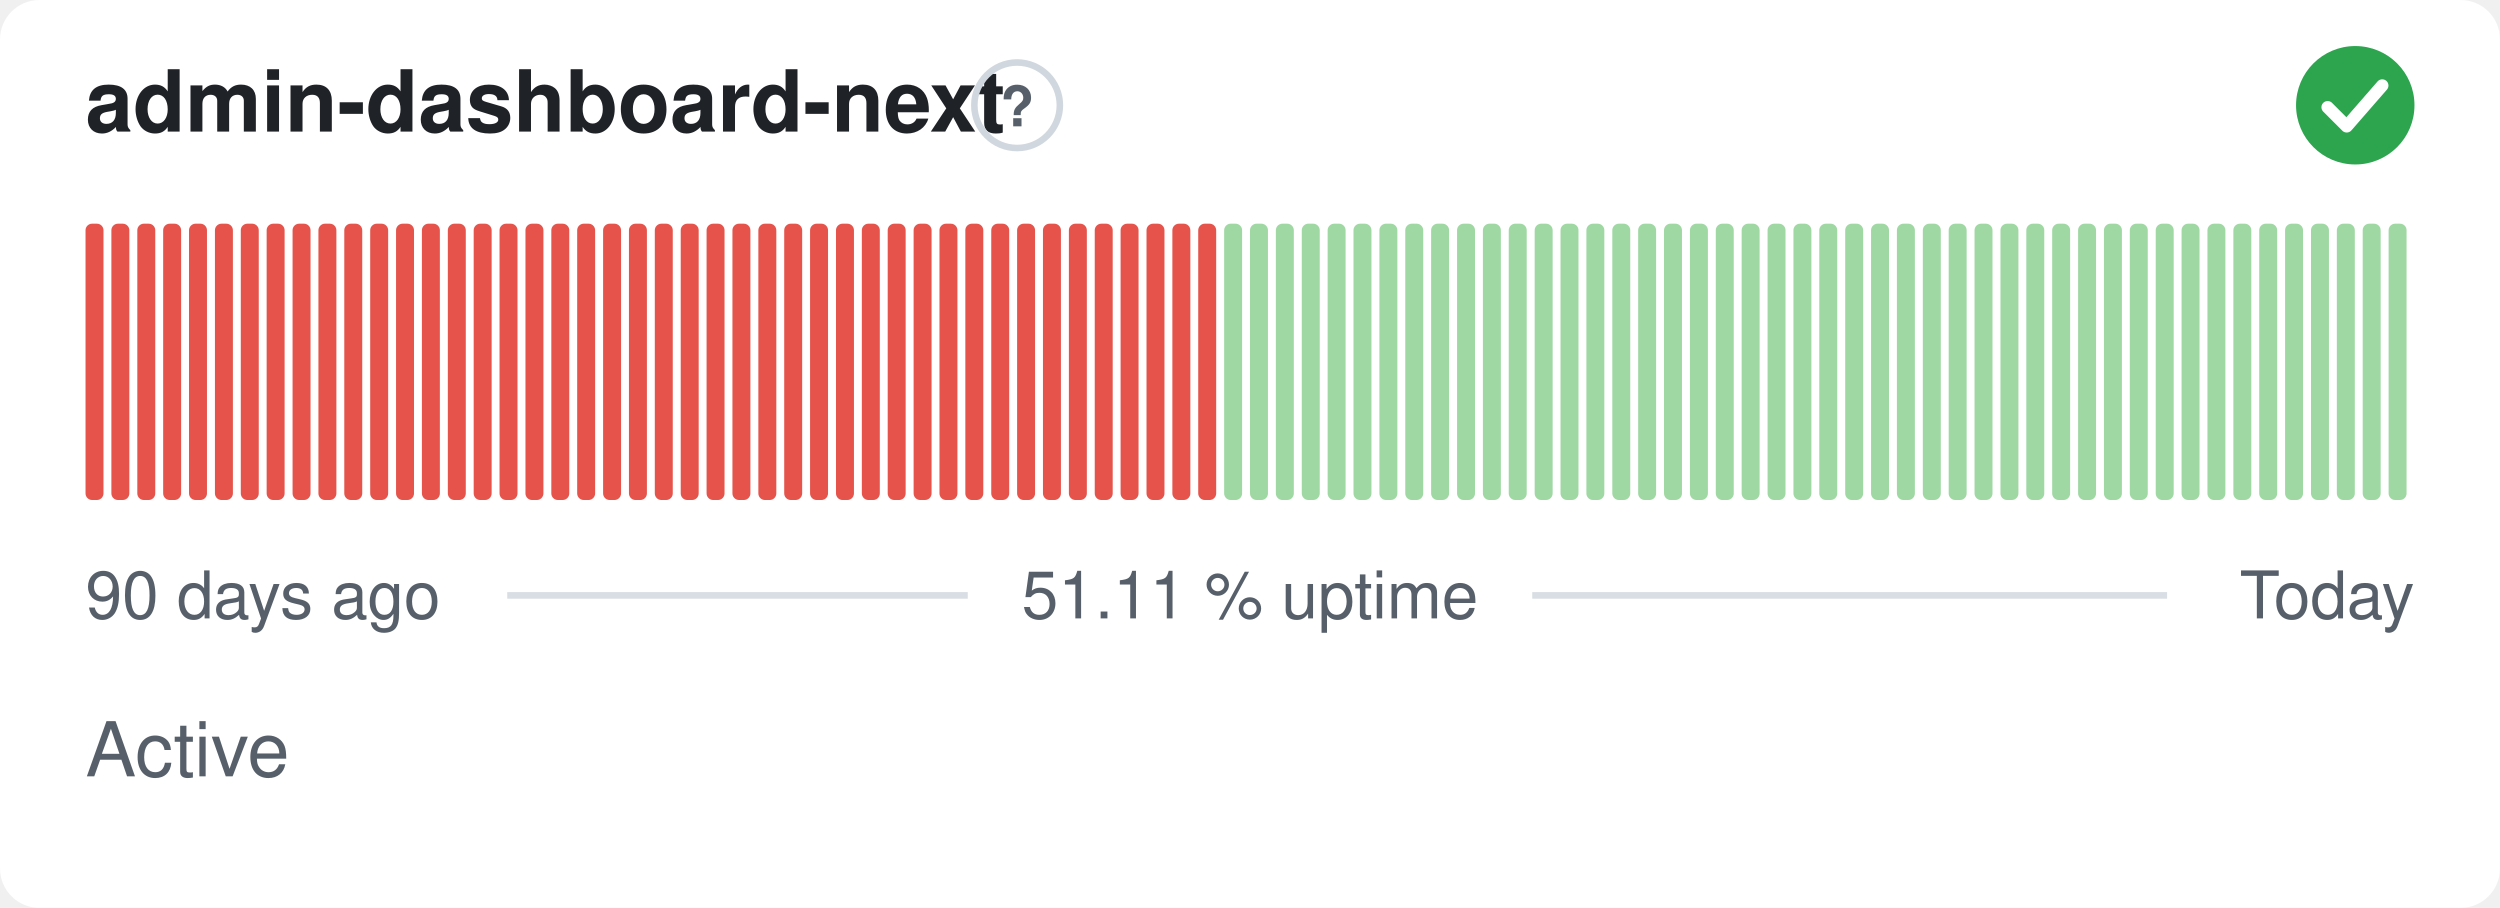
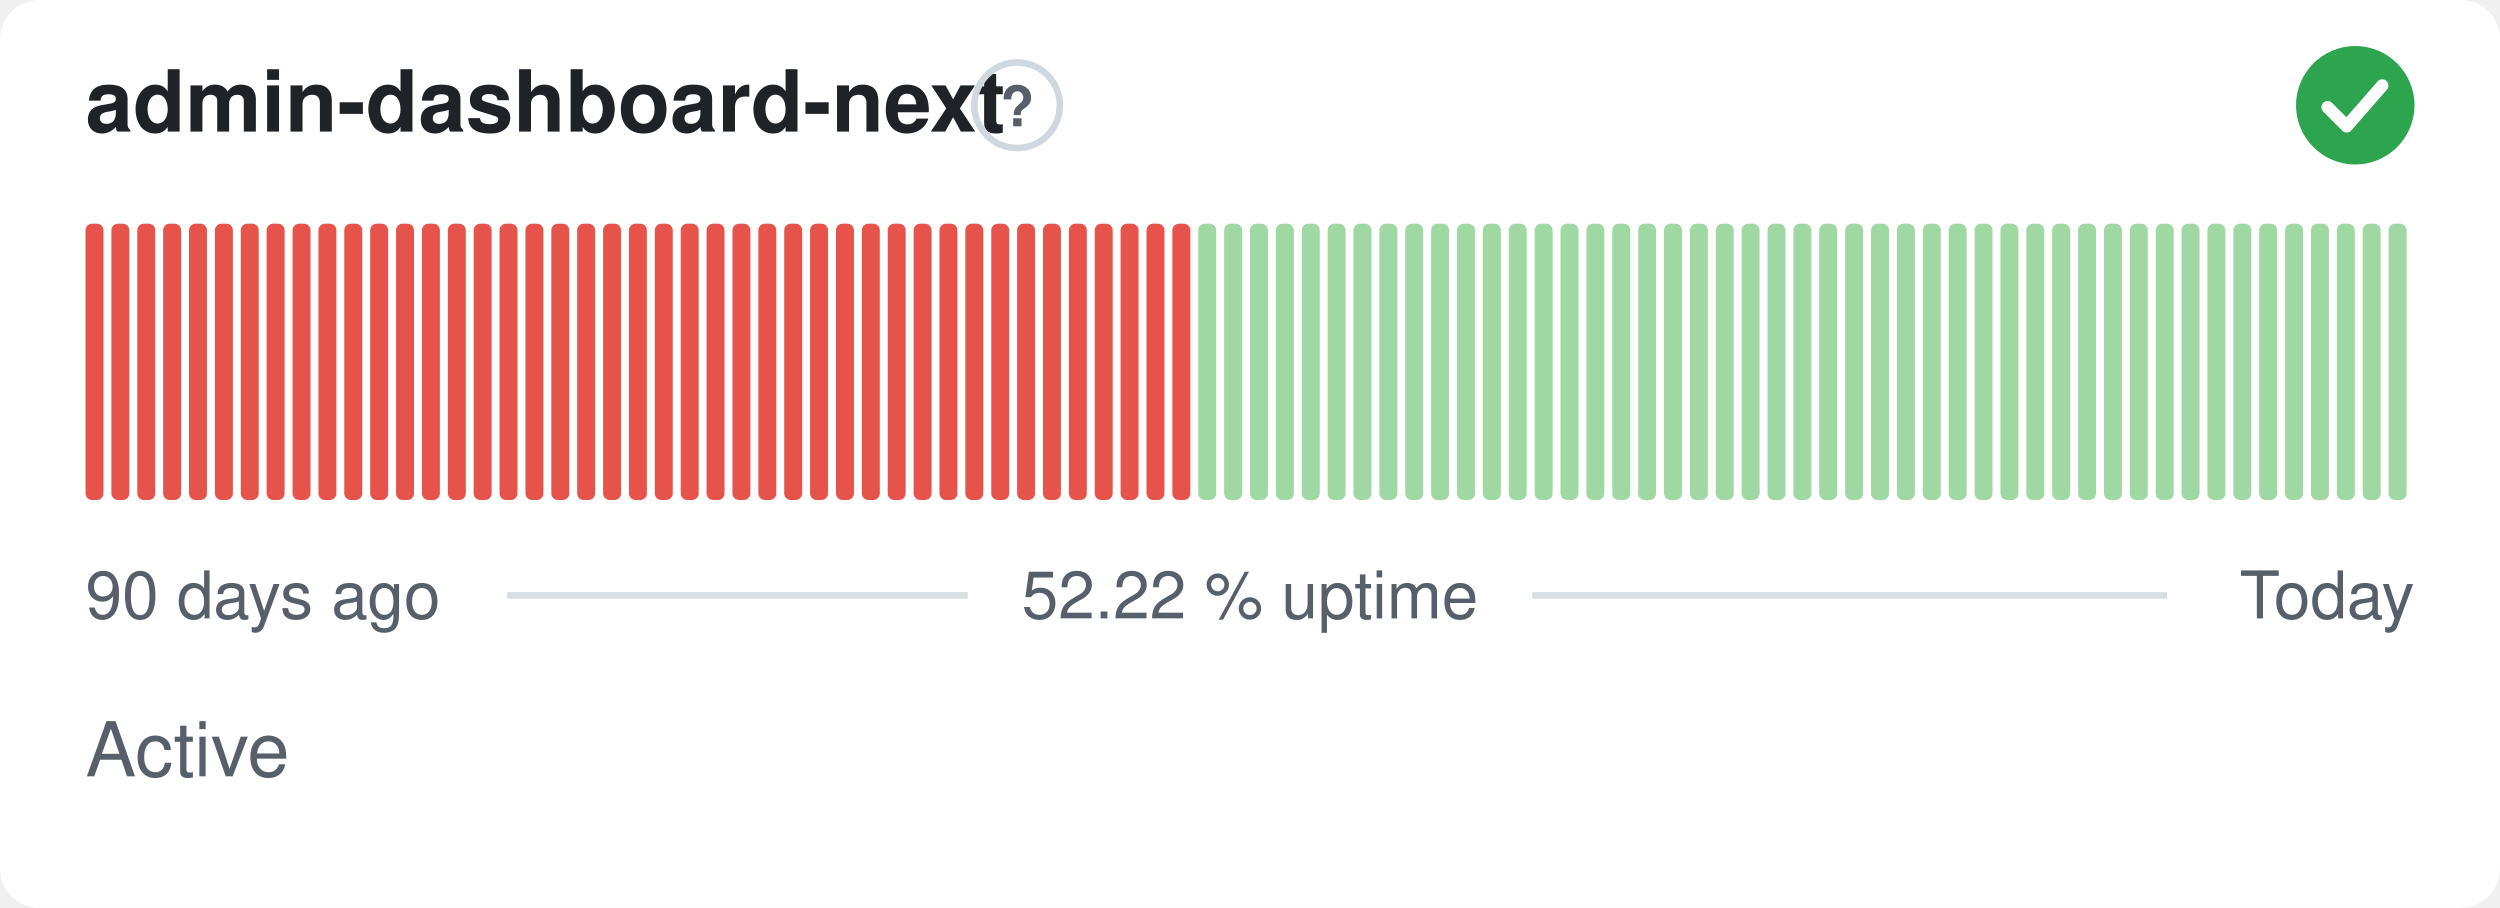
- <svg xmlns="http://www.w3.org/2000/svg" width="380" height="138" viewBox="0 0 380 138" role="img" aria-label="admin-dashboard-next: Active, 51.11 % uptime over the last 90 days" font-family="-apple-system,BlinkMacSystemFont,'Segoe UI',Helvetica,Arial,sans-serif">
+ <svg xmlns="http://www.w3.org/2000/svg" width="380" height="138" viewBox="0 0 380 138" role="img" aria-label="admin-dashboard-next: Active, 52.22 % uptime over the last 90 days" font-family="-apple-system,BlinkMacSystemFont,'Segoe UI',Helvetica,Arial,sans-serif">
  <style>
    @media (prefers-color-scheme: dark) {
      .bg { fill: #0d1117 }
      .title { fill: #e6edf3 }
      .muted { fill: #8b949e }
      .hint { stroke: #30363d }
      .rule { stroke: #30363d }
      .nodata { fill: #21262d }
    }
  </style>
  <rect class="bg" width="380" height="138" rx="6" fill="#ffffff" />
  <text class="title" x="13" y="20" font-size="13" font-weight="600" fill="#1f2328">admin-dashboard-next</text>
  <circle class="hint" cx="154.6" cy="16" r="6.5" fill="none" stroke="#d0d7de" stroke-width="1" />
  <text class="muted" x="154.6" y="19.2" text-anchor="middle" font-size="8.5" font-weight="700" fill="#57606a">?</text>
  <circle cx="358" cy="16" r="9" fill="#2da44e" />
  <path d="M353.80 16.30l2.90 2.90 5.40 -6.20" fill="none" stroke="#fff" stroke-width="1.89" stroke-linecap="round" stroke-linejoin="round" />
  <rect x="13.00" y="34.00" width="2.73" height="42.00" rx="1" fill="#e5534b" />
  <rect x="16.93" y="34.00" width="2.73" height="42.00" rx="1" fill="#e5534b" />
  <rect x="20.87" y="34.00" width="2.73" height="42.00" rx="1" fill="#e5534b" />
  <rect x="24.80" y="34.00" width="2.73" height="42.00" rx="1" fill="#e5534b" />
  <rect x="28.73" y="34.00" width="2.73" height="42.00" rx="1" fill="#e5534b" />
  <rect x="32.67" y="34.00" width="2.73" height="42.00" rx="1" fill="#e5534b" />
  <rect x="36.60" y="34.00" width="2.73" height="42.00" rx="1" fill="#e5534b" />
  <rect x="40.53" y="34.00" width="2.73" height="42.00" rx="1" fill="#e5534b" />
  <rect x="44.47" y="34.00" width="2.73" height="42.00" rx="1" fill="#e5534b" />
  <rect x="48.40" y="34.00" width="2.73" height="42.00" rx="1" fill="#e5534b" />
  <rect x="52.33" y="34.00" width="2.73" height="42.00" rx="1" fill="#e5534b" />
  <rect x="56.27" y="34.00" width="2.73" height="42.00" rx="1" fill="#e5534b" />
  <rect x="60.20" y="34.00" width="2.73" height="42.00" rx="1" fill="#e5534b" />
  <rect x="64.13" y="34.00" width="2.73" height="42.00" rx="1" fill="#e5534b" />
  <rect x="68.07" y="34.00" width="2.73" height="42.00" rx="1" fill="#e5534b" />
  <rect x="72.00" y="34.00" width="2.73" height="42.00" rx="1" fill="#e5534b" />
  <rect x="75.93" y="34.00" width="2.73" height="42.00" rx="1" fill="#e5534b" />
  <rect x="79.87" y="34.00" width="2.73" height="42.00" rx="1" fill="#e5534b" />
  <rect x="83.80" y="34.00" width="2.73" height="42.00" rx="1" fill="#e5534b" />
  <rect x="87.73" y="34.00" width="2.73" height="42.00" rx="1" fill="#e5534b" />
  <rect x="91.67" y="34.00" width="2.73" height="42.00" rx="1" fill="#e5534b" />
  <rect x="95.60" y="34.00" width="2.73" height="42.00" rx="1" fill="#e5534b" />
  <rect x="99.53" y="34.00" width="2.73" height="42.00" rx="1" fill="#e5534b" />
  <rect x="103.47" y="34.00" width="2.73" height="42.00" rx="1" fill="#e5534b" />
  <rect x="107.40" y="34.00" width="2.73" height="42.00" rx="1" fill="#e5534b" />
  <rect x="111.33" y="34.00" width="2.73" height="42.00" rx="1" fill="#e5534b" />
  <rect x="115.27" y="34.00" width="2.73" height="42.00" rx="1" fill="#e5534b" />
  <rect x="119.20" y="34.00" width="2.73" height="42.00" rx="1" fill="#e5534b" />
  <rect x="123.13" y="34.00" width="2.73" height="42.00" rx="1" fill="#e5534b" />
  <rect x="127.07" y="34.00" width="2.73" height="42.00" rx="1" fill="#e5534b" />
  <rect x="131.00" y="34.00" width="2.73" height="42.00" rx="1" fill="#e5534b" />
  <rect x="134.93" y="34.00" width="2.73" height="42.00" rx="1" fill="#e5534b" />
  <rect x="138.87" y="34.00" width="2.73" height="42.00" rx="1" fill="#e5534b" />
  <rect x="142.80" y="34.00" width="2.73" height="42.00" rx="1" fill="#e5534b" />
  <rect x="146.73" y="34.00" width="2.73" height="42.00" rx="1" fill="#e5534b" />
  <rect x="150.67" y="34.00" width="2.73" height="42.00" rx="1" fill="#e5534b" />
  <rect x="154.60" y="34.00" width="2.73" height="42.00" rx="1" fill="#e5534b" />
  <rect x="158.53" y="34.00" width="2.73" height="42.00" rx="1" fill="#e5534b" />
  <rect x="162.47" y="34.00" width="2.73" height="42.00" rx="1" fill="#e5534b" />
  <rect x="166.40" y="34.00" width="2.73" height="42.00" rx="1" fill="#e5534b" />
  <rect x="170.33" y="34.00" width="2.73" height="42.00" rx="1" fill="#e5534b" />
  <rect x="174.27" y="34.00" width="2.73" height="42.00" rx="1" fill="#e5534b" />
  <rect x="178.20" y="34.00" width="2.73" height="42.00" rx="1" fill="#e5534b" />
-   <rect x="182.13" y="34.00" width="2.73" height="42.00" rx="1" fill="#e5534b" />
+   <rect x="182.13" y="34.00" width="2.73" height="42.00" rx="1" fill="#9fd8a3" />
  <rect x="186.07" y="34.00" width="2.73" height="42.00" rx="1" fill="#9fd8a3" />
  <rect x="190.00" y="34.00" width="2.73" height="42.00" rx="1" fill="#9fd8a3" />
  <rect x="193.93" y="34.00" width="2.73" height="42.00" rx="1" fill="#9fd8a3" />
  <rect x="197.87" y="34.00" width="2.73" height="42.00" rx="1" fill="#9fd8a3" />
  <rect x="201.80" y="34.00" width="2.73" height="42.00" rx="1" fill="#9fd8a3" />
  <rect x="205.73" y="34.00" width="2.73" height="42.00" rx="1" fill="#9fd8a3" />
  <rect x="209.67" y="34.00" width="2.73" height="42.00" rx="1" fill="#9fd8a3" />
  <rect x="213.60" y="34.00" width="2.73" height="42.00" rx="1" fill="#9fd8a3" />
  <rect x="217.53" y="34.00" width="2.73" height="42.00" rx="1" fill="#9fd8a3" />
  <rect x="221.47" y="34.00" width="2.73" height="42.00" rx="1" fill="#9fd8a3" />
  <rect x="225.40" y="34.00" width="2.73" height="42.00" rx="1" fill="#9fd8a3" />
  <rect x="229.33" y="34.00" width="2.73" height="42.00" rx="1" fill="#9fd8a3" />
  <rect x="233.27" y="34.00" width="2.73" height="42.00" rx="1" fill="#9fd8a3" />
  <rect x="237.20" y="34.00" width="2.73" height="42.00" rx="1" fill="#9fd8a3" />
  <rect x="241.13" y="34.00" width="2.73" height="42.00" rx="1" fill="#9fd8a3" />
  <rect x="245.07" y="34.00" width="2.73" height="42.00" rx="1" fill="#9fd8a3" />
  <rect x="249.00" y="34.00" width="2.73" height="42.00" rx="1" fill="#9fd8a3" />
  <rect x="252.93" y="34.00" width="2.73" height="42.00" rx="1" fill="#9fd8a3" />
  <rect x="256.87" y="34.00" width="2.73" height="42.00" rx="1" fill="#9fd8a3" />
  <rect x="260.80" y="34.00" width="2.73" height="42.00" rx="1" fill="#9fd8a3" />
  <rect x="264.73" y="34.00" width="2.73" height="42.00" rx="1" fill="#9fd8a3" />
  <rect x="268.67" y="34.00" width="2.73" height="42.00" rx="1" fill="#9fd8a3" />
  <rect x="272.60" y="34.00" width="2.73" height="42.00" rx="1" fill="#9fd8a3" />
  <rect x="276.53" y="34.00" width="2.73" height="42.00" rx="1" fill="#9fd8a3" />
  <rect x="280.47" y="34.00" width="2.73" height="42.00" rx="1" fill="#9fd8a3" />
  <rect x="284.40" y="34.00" width="2.73" height="42.00" rx="1" fill="#9fd8a3" />
  <rect x="288.33" y="34.00" width="2.73" height="42.00" rx="1" fill="#9fd8a3" />
  <rect x="292.27" y="34.00" width="2.73" height="42.00" rx="1" fill="#9fd8a3" />
  <rect x="296.20" y="34.00" width="2.73" height="42.00" rx="1" fill="#9fd8a3" />
  <rect x="300.13" y="34.00" width="2.73" height="42.00" rx="1" fill="#9fd8a3" />
  <rect x="304.07" y="34.00" width="2.73" height="42.00" rx="1" fill="#9fd8a3" />
  <rect x="308.00" y="34.00" width="2.73" height="42.00" rx="1" fill="#9fd8a3" />
  <rect x="311.93" y="34.00" width="2.73" height="42.00" rx="1" fill="#9fd8a3" />
  <rect x="315.87" y="34.00" width="2.73" height="42.00" rx="1" fill="#9fd8a3" />
  <rect x="319.80" y="34.00" width="2.73" height="42.00" rx="1" fill="#9fd8a3" />
  <rect x="323.73" y="34.00" width="2.73" height="42.00" rx="1" fill="#9fd8a3" />
  <rect x="327.67" y="34.00" width="2.73" height="42.00" rx="1" fill="#9fd8a3" />
  <rect x="331.60" y="34.00" width="2.73" height="42.00" rx="1" fill="#9fd8a3" />
  <rect x="335.53" y="34.00" width="2.73" height="42.00" rx="1" fill="#9fd8a3" />
  <rect x="339.47" y="34.00" width="2.73" height="42.00" rx="1" fill="#9fd8a3" />
  <rect x="343.40" y="34.00" width="2.73" height="42.00" rx="1" fill="#9fd8a3" />
  <rect x="347.33" y="34.00" width="2.73" height="42.00" rx="1" fill="#9fd8a3" />
  <rect x="351.27" y="34.00" width="2.73" height="42.00" rx="1" fill="#9fd8a3" />
  <rect x="355.20" y="34.00" width="2.73" height="42.00" rx="1" fill="#9fd8a3" />
  <rect x="359.13" y="34.00" width="2.73" height="42.00" rx="1" fill="#9fd8a3" />
  <rect x="363.07" y="34.00" width="2.73" height="42.00" rx="1" fill="#9fd8a3" />
  <text class="muted" x="13" y="94" font-size="10" fill="#57606a">90 days ago</text>
-   <text class="muted" x="190" y="94" text-anchor="middle" font-size="10" fill="#57606a">51.11 % uptime</text>
+   <text class="muted" x="190" y="94" text-anchor="middle" font-size="10" fill="#57606a">52.22 % uptime</text>
  <text class="muted" x="367" y="94" text-anchor="end" font-size="10" fill="#57606a">Today</text>
  <line class="rule" x1="77.1" y1="90.5" x2="147.1" y2="90.5" stroke="#d8dee4" stroke-width="1" />
  <line class="rule" x1="232.9" y1="90.5" x2="329.4" y2="90.5" stroke="#d8dee4" stroke-width="1" />
  <text class="muted" x="13" y="118" font-size="11.5" fill="#57606a">Active</text>
</svg>
